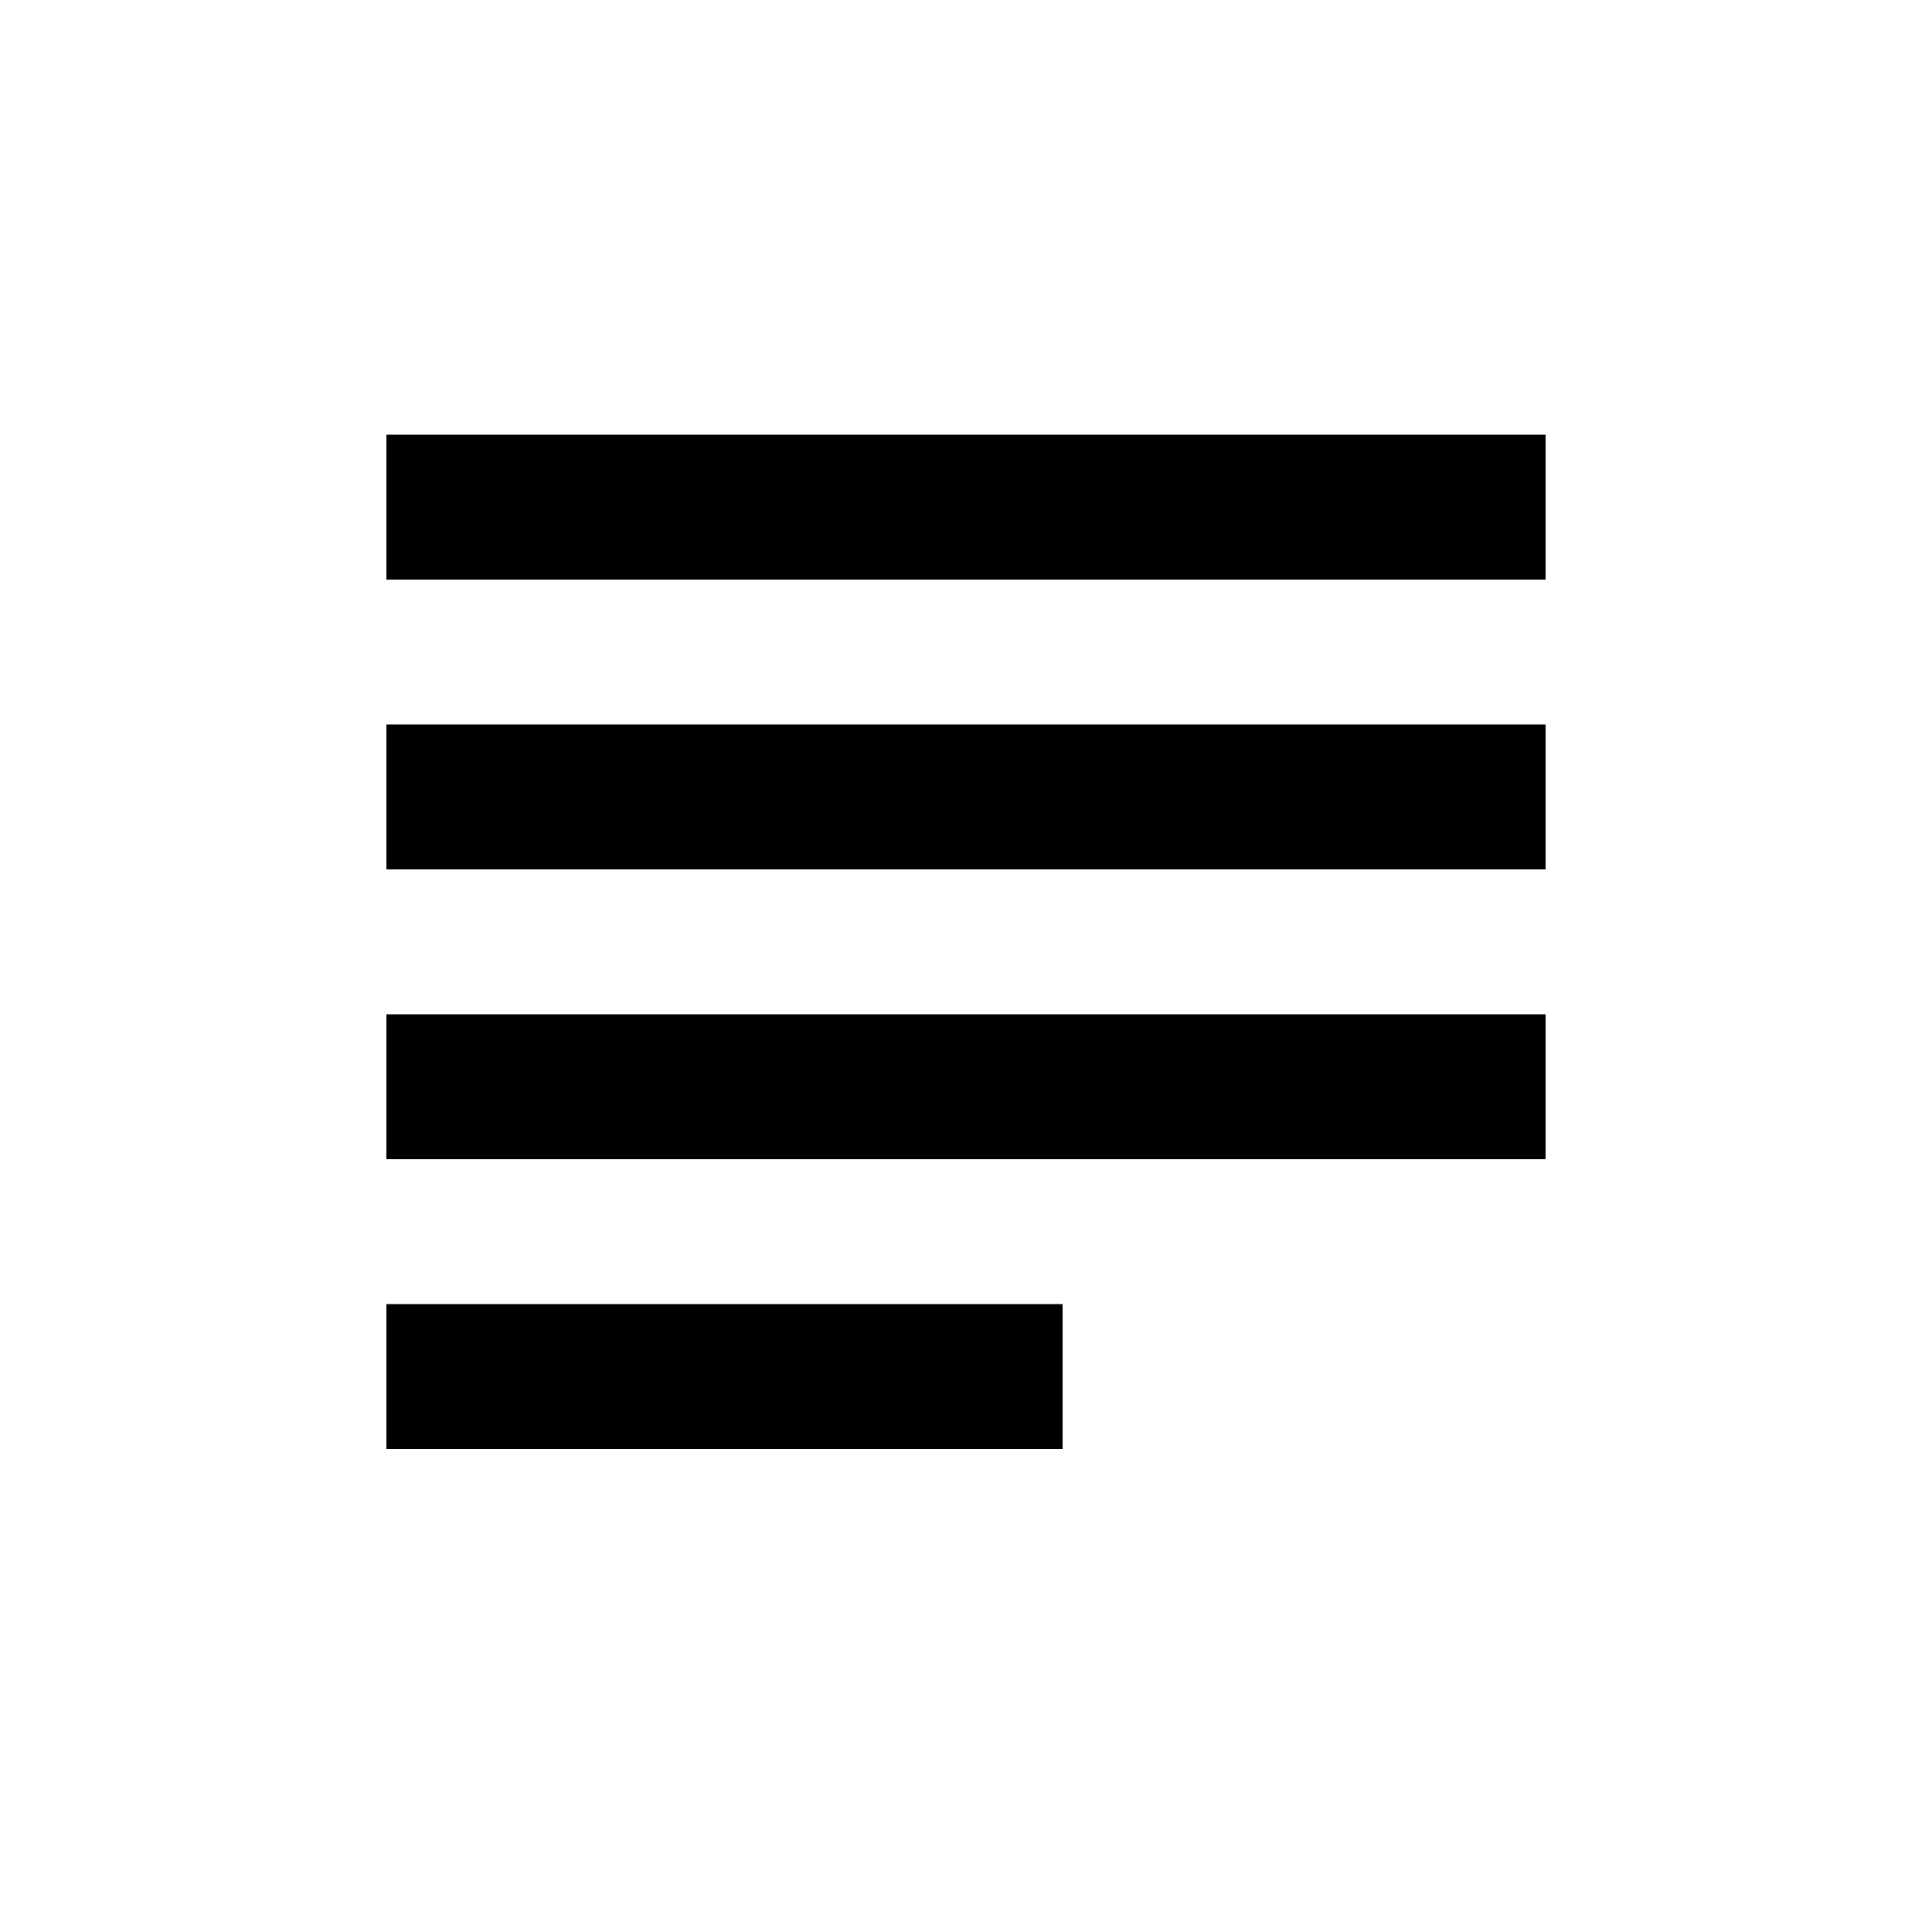
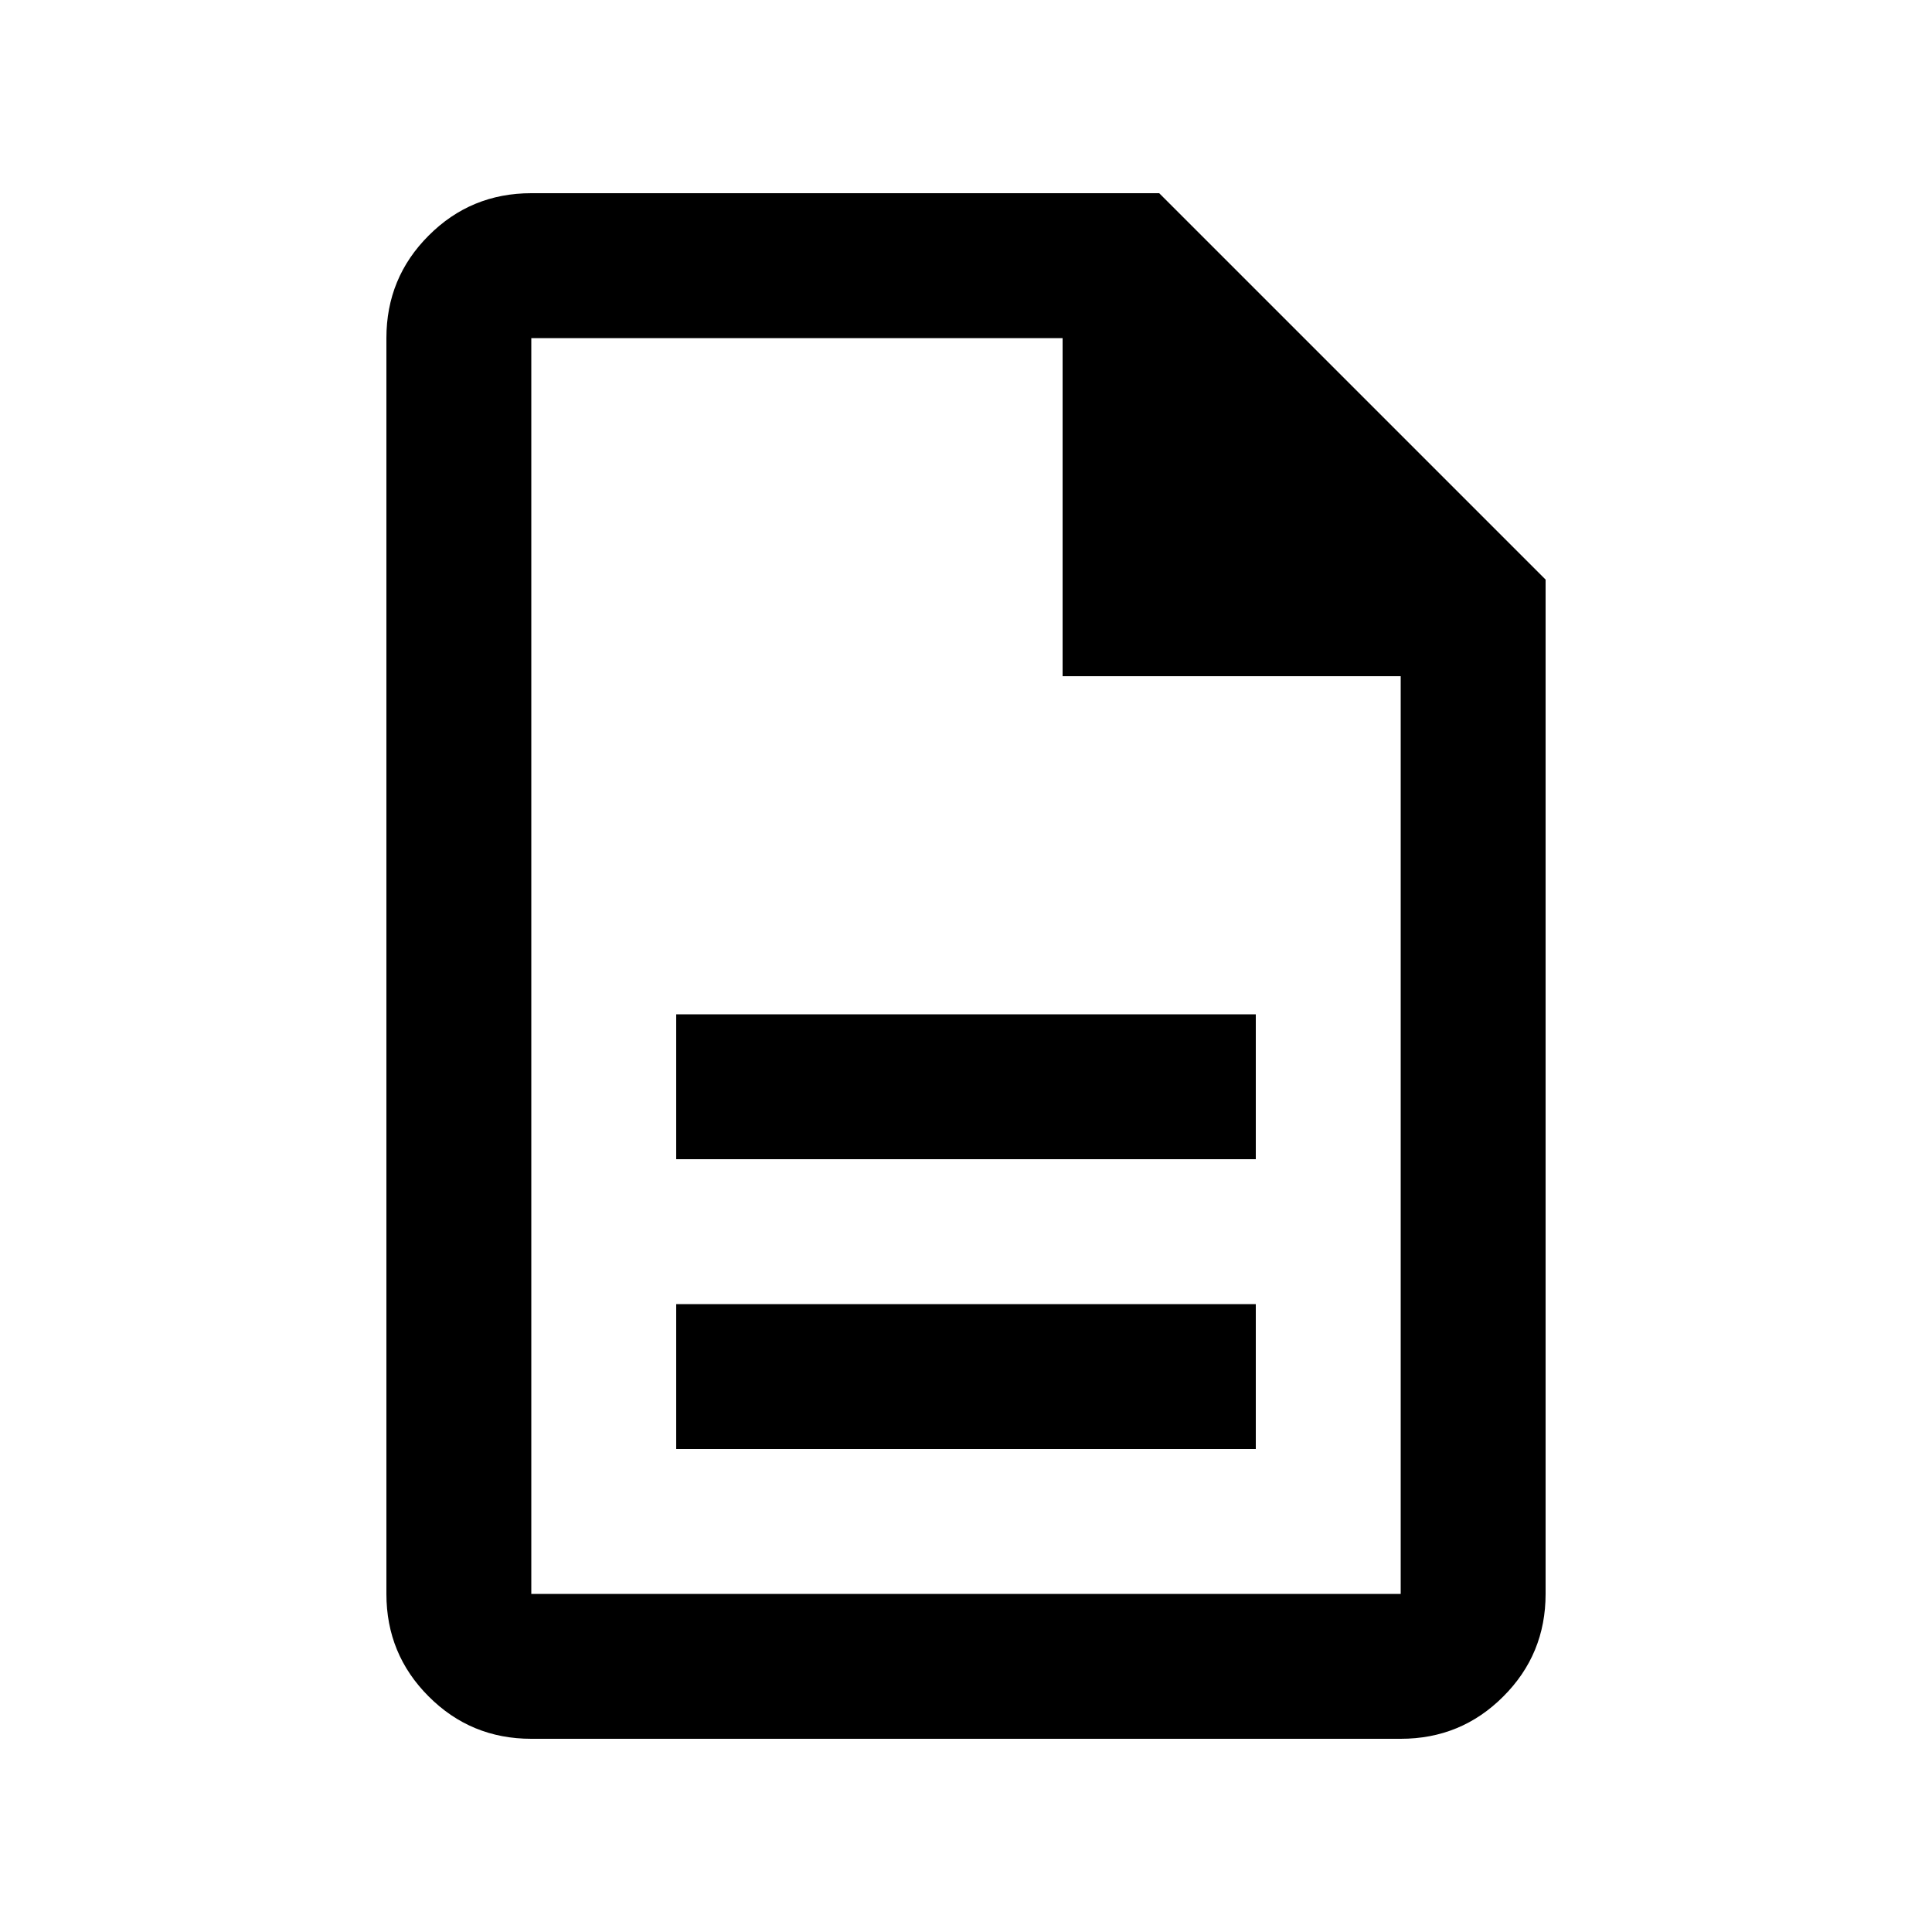
<svg xmlns="http://www.w3.org/2000/svg" height="20" width="20">
-   <path d="M4 15v-1.5h7V15Zm0-3v-1.5h12V12Zm0-3V7.5h12V9Zm0-3V4.5h12V6Z" />
+   <path d="M7 15h6v-1.5H7Zm0-3h6v-1.5H7Zm-1.5 6q-.625 0-1.062-.438Q4 17.125 4 16.5v-13q0-.625.438-1.062Q4.875 2 5.5 2H12l4 4v10.5q0 .625-.438 1.062Q15.125 18 14.5 18ZM11 7V3.5H5.5v13h9V7ZM5.5 3.5v3.938V3.5v13-13Z" />
</svg>
